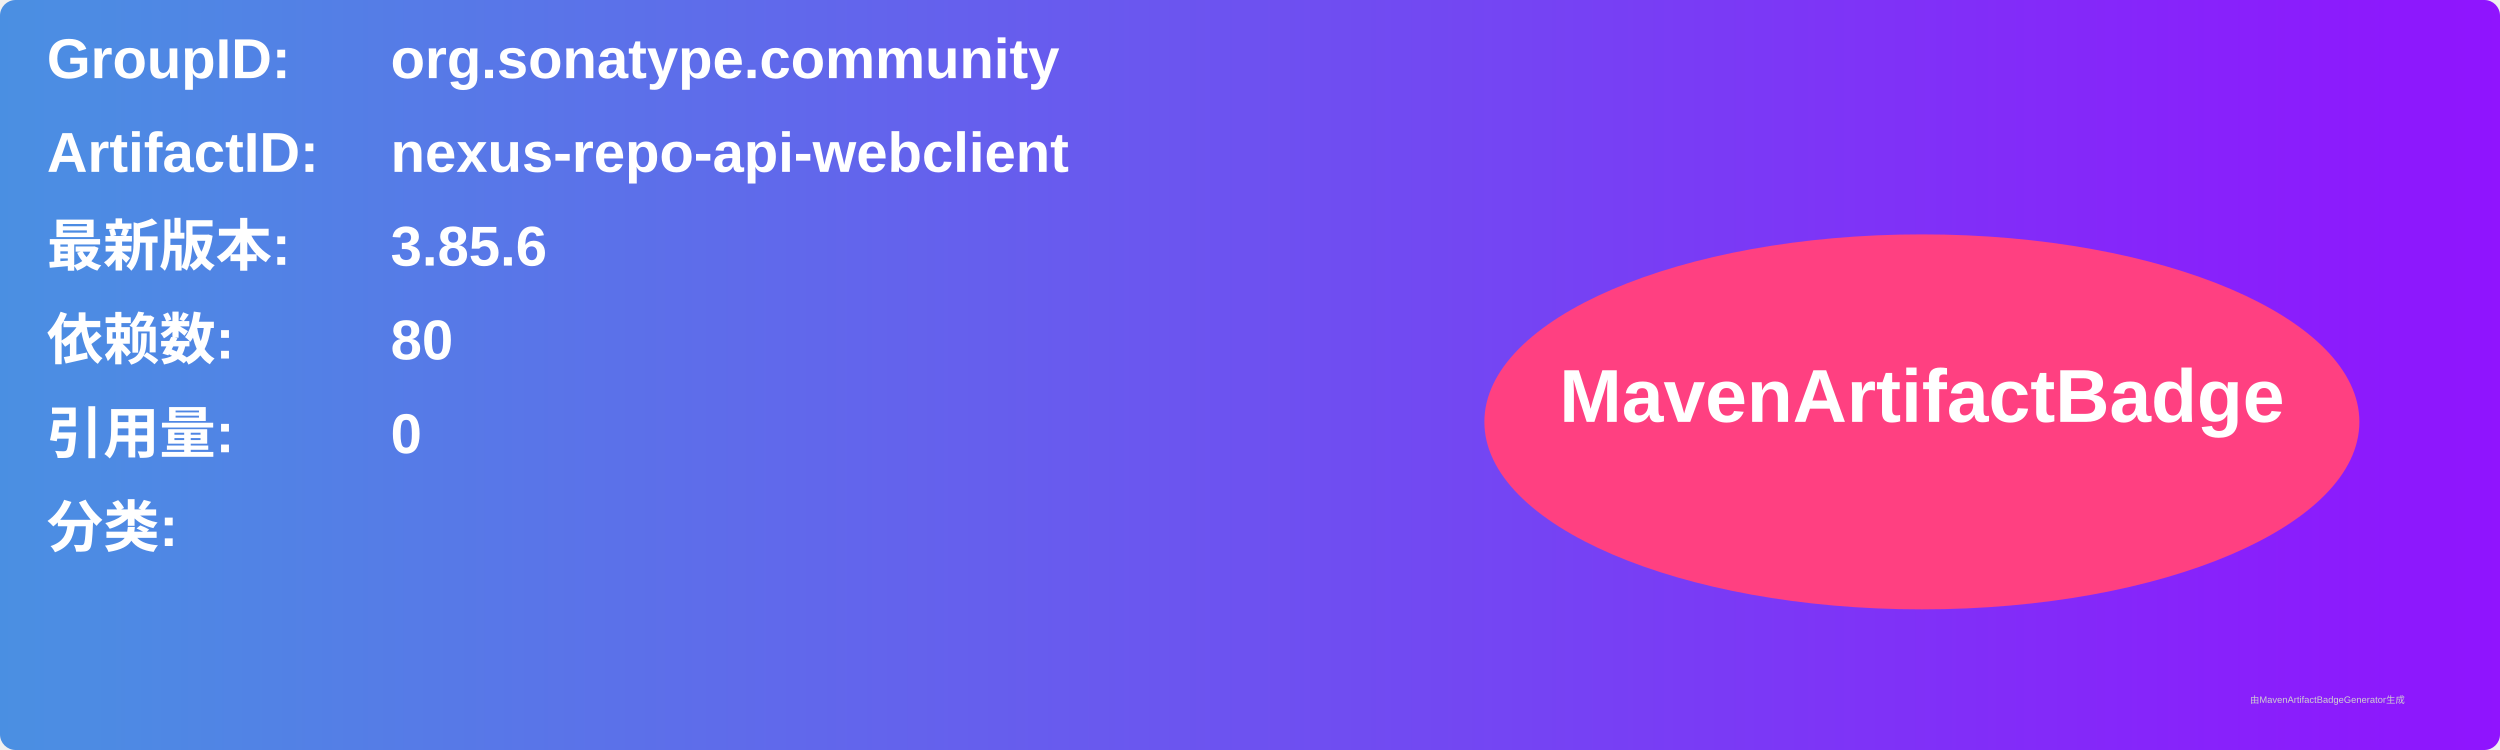
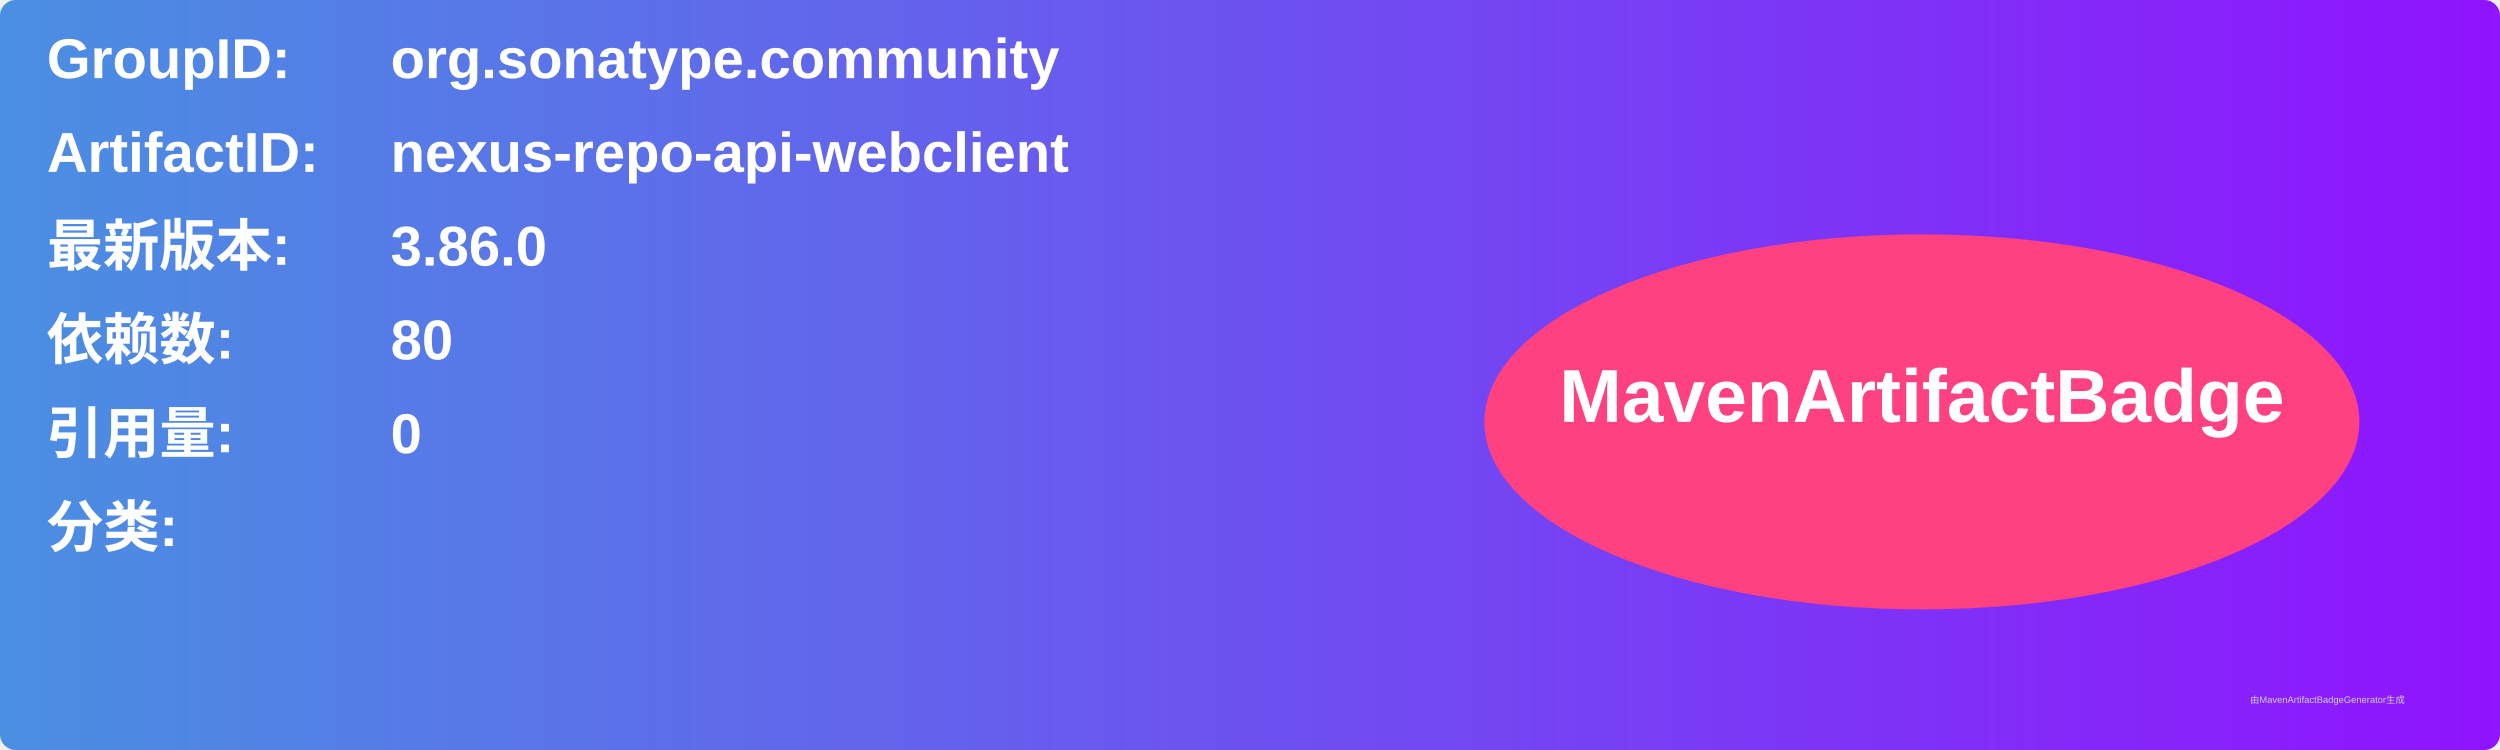
<svg xmlns="http://www.w3.org/2000/svg" width="800" height="240" viewBox="0 0 800 240">
  <linearGradient id="grad" x1="0%" y1="0%" x2="100%" y2="0%">
    <stop offset="0%" stop-color="#4a90e2" />
    <stop offset="100%" stop-color="#9013fe" />
  </linearGradient>
  <rect width="100%" height="100%" rx="5" ry="5" fill="url(#grad)" />
  <g transform="translate(15, 15)">
    <text x="0" y="10" font-family="Arial" font-size="18" fill="white" font-weight="bold" width="260">GroupID:</text>
    <text x="110" y="10" font-family="Arial" font-size="18" fill="white" font-weight="bold" width="460">org.sonatype.community</text>
    <text x="0" y="40" font-family="Arial" font-size="18" fill="white" font-weight="bold" width="260">ArtifactID:</text>
    <text x="110" y="40" font-family="Arial" font-size="18" fill="white" font-weight="bold" width="460">nexus-repo-api-webclient</text>
    <text x="0" y="70" font-family="Arial" font-size="18" fill="white" font-weight="bold">最新版本:</text>
    <text x="110" y="70" font-family="Arial" font-size="18" fill="white" font-weight="bold">
-       <tspan font-weight="bold">3.85.6</tspan>
+       <tspan font-weight="bold">3.86.0</tspan>
    </text>
    <text x="0" y="100" font-family="Arial" font-size="18" fill="white" font-weight="bold">依赖数: </text>
    <text x="110" y="100" font-family="Arial" font-size="18" fill="white">
      <tspan font-weight="bold">80</tspan>
    </text>
    <text x="0" y="130" font-family="Arial" font-size="18" fill="white" font-weight="bold">引用量: </text>
    <text x="110" y="130" font-family="Arial" font-size="18" fill="white">
      <tspan font-weight="bold">0</tspan>
    </text>
    <text x="0" y="160" font-family="Arial" font-size="18" fill="white" font-weight="bold">分类:</text>
    <text x="10" y="190" font-family="Arial" font-size="10" fill="white">
      <tspan font-weight="bold" />
    </text>
    <ellipse cx="600" cy="120" rx="140" ry="60" fill="#ff4081" />
    <text x="600" y="120" text-anchor="middle" font-family="Arial" font-size="24" fill="white" font-weight="bold">MavenArtifactBadge</text>
  </g>
  <text x="720" y="225" font-family="Arial" font-size="3" fill="#d0d0d0">由MavenArtifactBadgeGenerator生成</text>
</svg>
